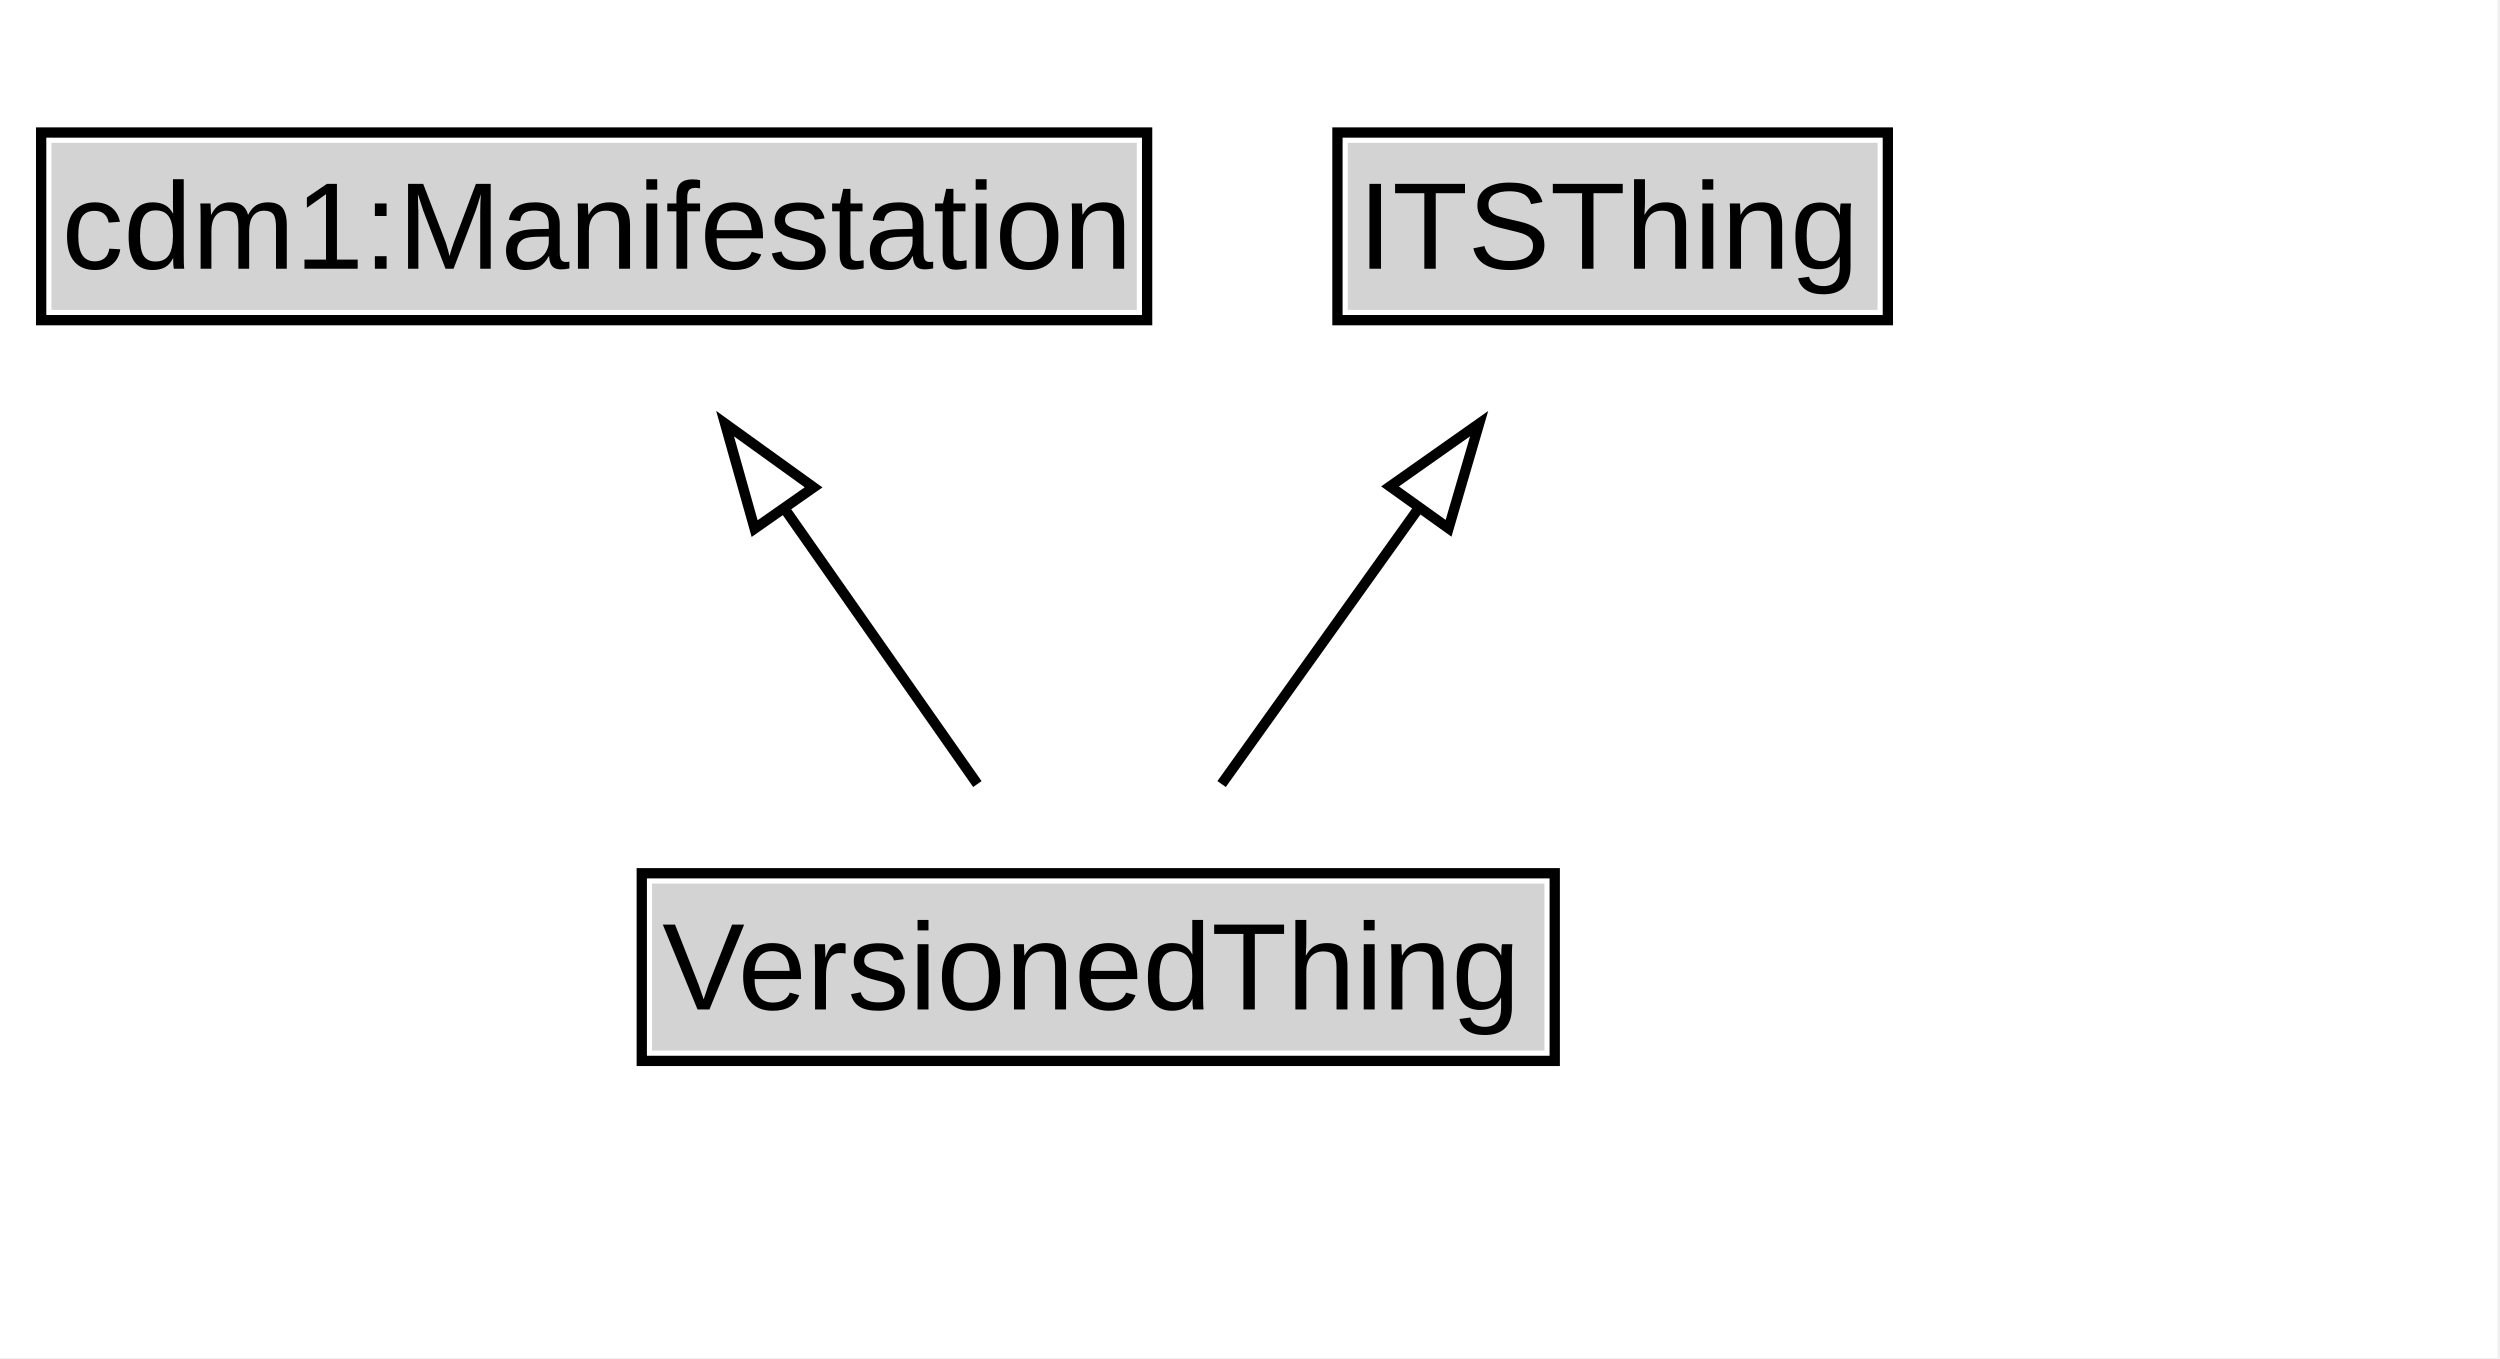
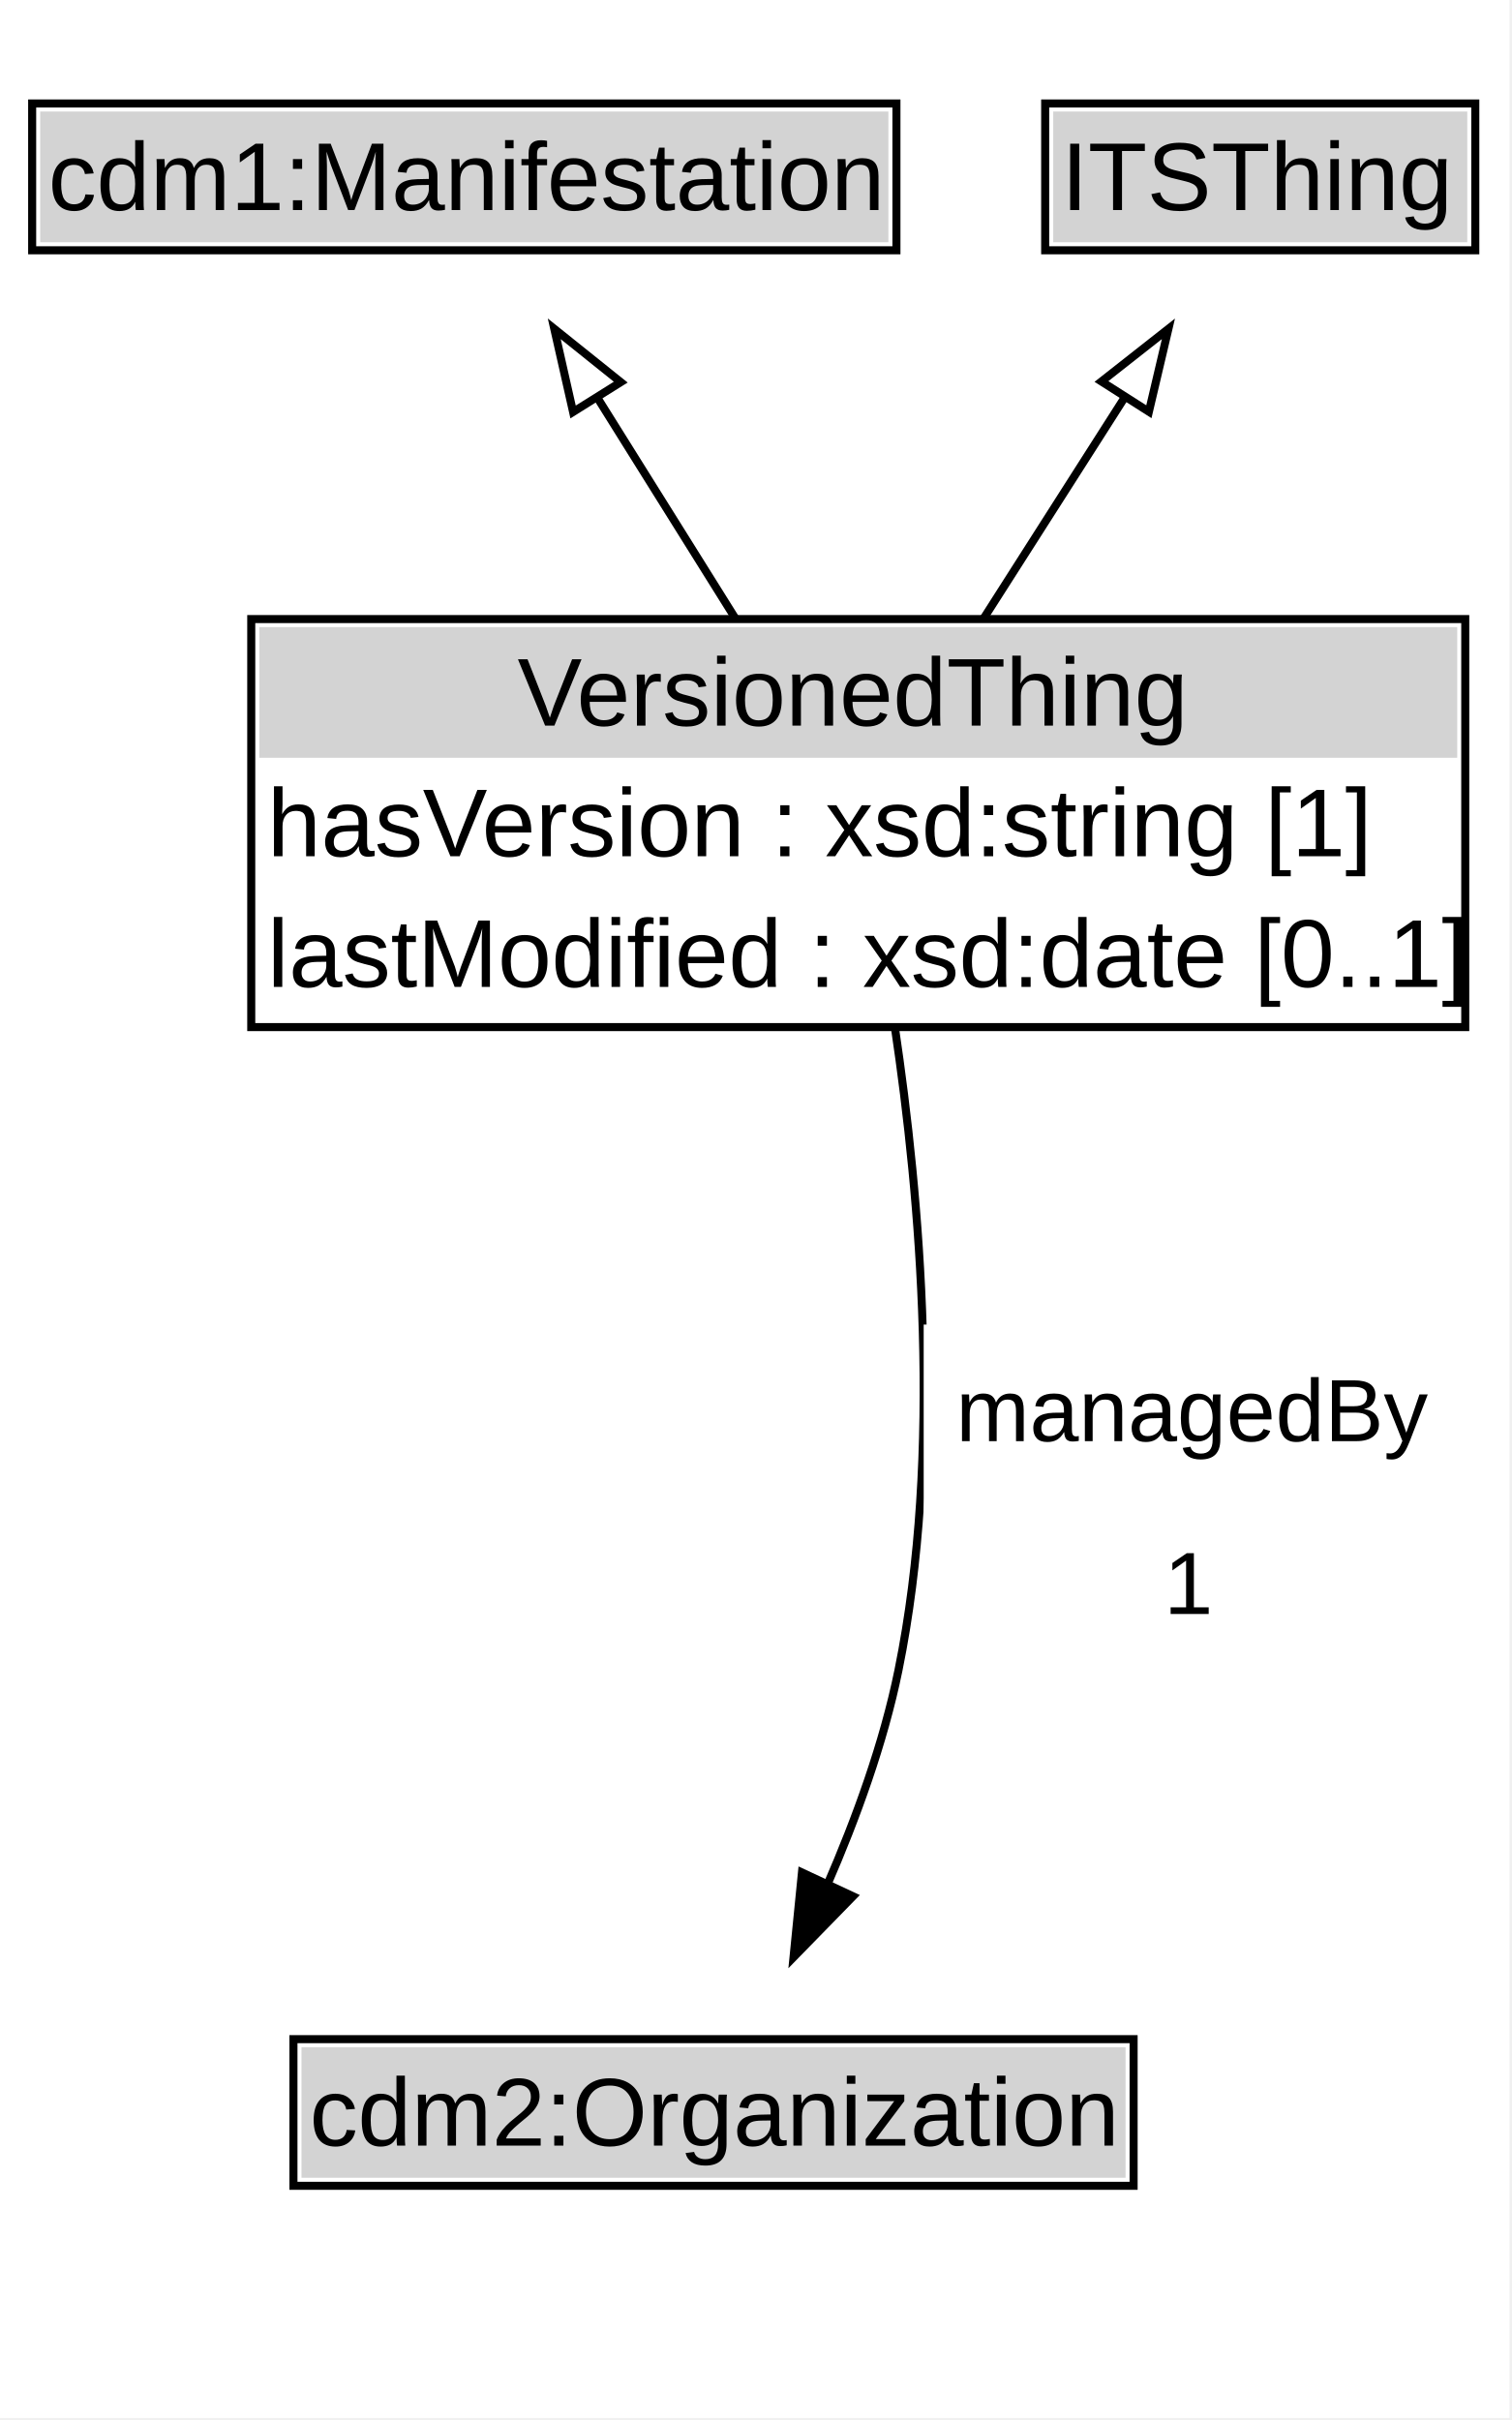
- <svg xmlns="http://www.w3.org/2000/svg" xmlns:xlink="http://www.w3.org/1999/xlink" width="243pt" height="132pt" viewBox="0.00 0.00 243.00 132.00">
-   <g id="graph0" class="graph" transform="scale(1 1) rotate(0) translate(4 128)">
-     <polygon fill="white" stroke="none" points="-4,4 -4,-128 238.75,-128 238.75,4 -4,4" />
+ <svg xmlns="http://www.w3.org/2000/svg" xmlns:xlink="http://www.w3.org/1999/xlink" width="188pt" height="301pt" viewBox="0.00 0.00 188.00 301.00">
+   <g id="graph0" class="graph" transform="scale(1 1) rotate(0) translate(4 296.75)">
+     <polygon fill="white" stroke="none" points="-4,4 -4,-296.75 183.75,-296.75 183.75,4 -4,4" />
    <g id="clust3" class="cluster">
</g>
    <g id="node1" class="node">
      <g id="a_node1">
        <a xlink:href="https://w3id.org/citydata/part1/v1/Manifestation" xlink:title="&lt;TABLE&gt;">
-           <polygon fill="lightgray" stroke="none" points="1,-97.88 1,-114.12 106.5,-114.12 106.5,-97.88 1,-97.88" />
-           <text xml:space="preserve" text-anchor="start" x="2" y="-101.88" font-family="Arial" font-size="12.00">cdm1:Manifestation</text>
-           <polygon fill="none" stroke="black" points="0,-96.88 0,-115.12 107.5,-115.12 107.5,-96.88 0,-96.88" />
+           <polygon fill="lightgray" stroke="none" points="1,-266.62 1,-282.88 106.5,-282.88 106.5,-266.62 1,-266.62" />
+           <text xml:space="preserve" text-anchor="start" x="2" y="-270.62" font-family="Arial" font-size="12.00">cdm1:Manifestation</text>
+           <polygon fill="none" stroke="black" points="0,-265.62 0,-283.88 107.5,-283.88 107.5,-265.62 0,-265.62" />
        </a>
      </g>
    </g>
    <g id="node2" class="node">
      <g id="a_node2">
        <a xlink:href="../ITSThing" xlink:title="&lt;TABLE&gt;">
-           <polygon fill="lightgray" stroke="none" points="127,-97.88 127,-114.12 178.5,-114.12 178.5,-97.88 127,-97.88" />
-           <text xml:space="preserve" text-anchor="start" x="128" y="-101.88" font-family="Arial" font-size="12.00">ITSThing</text>
-           <polygon fill="none" stroke="black" points="126,-96.88 126,-115.12 179.5,-115.12 179.5,-96.88 126,-96.88" />
+           <polygon fill="lightgray" stroke="none" points="127,-266.62 127,-282.88 178.5,-282.88 178.5,-266.62 127,-266.62" />
+           <text xml:space="preserve" text-anchor="start" x="128" y="-270.62" font-family="Arial" font-size="12.00">ITSThing</text>
+           <polygon fill="none" stroke="black" points="126,-265.62 126,-283.88 179.5,-283.88 179.5,-265.62 126,-265.62" />
        </a>
      </g>
    </g>
    <g id="node3" class="node">
      <g id="a_node3">
        <a xlink:href="../VersionedThing" xlink:title="&lt;TABLE&gt;">
-           <polygon fill="lightgray" stroke="none" points="59.38,-25.88 59.38,-42.12 146.12,-42.12 146.12,-25.88 59.38,-25.88" />
-           <text xml:space="preserve" text-anchor="start" x="60.38" y="-29.88" font-family="Arial" font-size="12.00">VersionedThing</text>
-           <polygon fill="none" stroke="black" points="58.38,-24.88 58.38,-43.12 147.12,-43.12 147.12,-24.88 58.38,-24.88" />
+           <polygon fill="lightgray" stroke="none" points="28.25,-202.5 28.25,-218.75 177.25,-218.75 177.25,-202.5 28.25,-202.5" />
+           <text xml:space="preserve" text-anchor="start" x="60.38" y="-206.5" font-family="Arial" font-size="12.00">VersionedThing</text>
+           <text xml:space="preserve" text-anchor="start" x="29.25" y="-190.25" font-family="Arial" font-size="12.00">hasVersion : xsd:string [1]</text>
+           <text xml:space="preserve" text-anchor="start" x="29.25" y="-174" font-family="Arial" font-size="12.00">lastModified : xsd:date [0..1]</text>
+           <polygon fill="none" stroke="black" points="27.25,-169 27.25,-219.75 178.25,-219.75 178.25,-169 27.25,-169" />
        </a>
      </g>
    </g>
    <g id="edge1" class="edge">
-       <path fill="none" stroke="black" d="M91,-51.79C85.36,-59.85 78.46,-69.69 72.15,-78.71" />
-       <polygon fill="none" stroke="black" points="69.35,-76.62 66.48,-86.82 75.08,-80.63 69.35,-76.62" />
+       <path fill="none" stroke="black" d="M87.54,-219.71C82.01,-228.54 75.76,-238.55 70.14,-247.54" />
+       <polygon fill="none" stroke="black" points="67.28,-245.51 64.94,-255.85 73.21,-249.22 67.28,-245.51" />
    </g>
    <g id="edge2" class="edge">
-       <path fill="none" stroke="black" d="M114.74,-51.79C120.5,-59.85 127.53,-69.69 133.97,-78.71" />
-       <polygon fill="none" stroke="black" points="131.11,-80.72 139.77,-86.82 136.8,-76.65 131.11,-80.72" />
+       <path fill="none" stroke="black" d="M118.27,-219.71C123.91,-228.54 130.3,-238.55 136.03,-247.54" />
+       <polygon fill="none" stroke="black" points="133,-249.3 141.33,-255.85 138.9,-245.54 133,-249.3" />
+     </g>
+     <g id="node5" class="node">
+       <g id="a_node5">
+         <a xlink:href="https://w3id.org/citydata/part2/v1/Organization" xlink:title="&lt;TABLE&gt;">
+           <polygon fill="lightgray" stroke="none" points="33.5,-25.88 33.5,-42.12 136,-42.12 136,-25.88 33.5,-25.88" />
+           <text xml:space="preserve" text-anchor="start" x="34.5" y="-29.88" font-family="Arial" font-size="12.00">cdm2:Organization</text>
+           <polygon fill="none" stroke="black" points="32.5,-24.88 32.5,-43.12 137,-43.12 137,-24.88 32.5,-24.88" />
+         </a>
+       </g>
+     </g>
+     <g id="edge5" class="edge">
+       <path fill="none" stroke="black" d="M107.29,-169.07C110.47,-147.75 113.26,-116.02 107.75,-89 105.91,-79.98 102.5,-70.59 98.86,-62.23" />
+       <polygon fill="black" stroke="black" points="102.1,-60.89 94.7,-53.31 95.75,-63.85 102.1,-60.89" />
+       <polygon fill="white" stroke="none" points="110.89,-89 110.89,-132 176.64,-132 176.64,-89 110.89,-89" />
+       <text xml:space="preserve" text-anchor="start" x="114.89" y="-117.5" font-family="Arial" font-size="11.00">managedBy</text>
+       <text xml:space="preserve" text-anchor="start" x="140.76" y="-96" font-family="Arial" font-size="11.00">1</text>
    </g>
  </g>
</svg>
